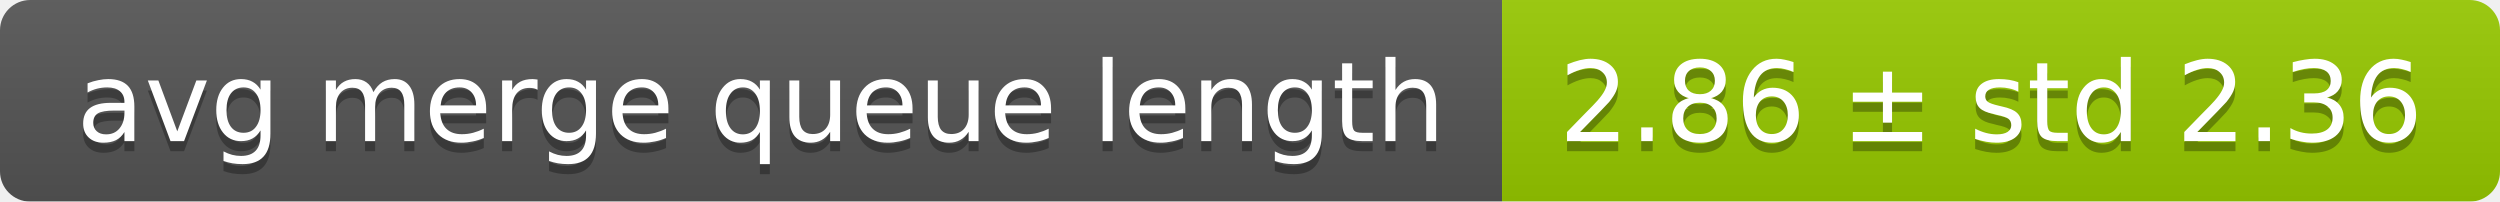
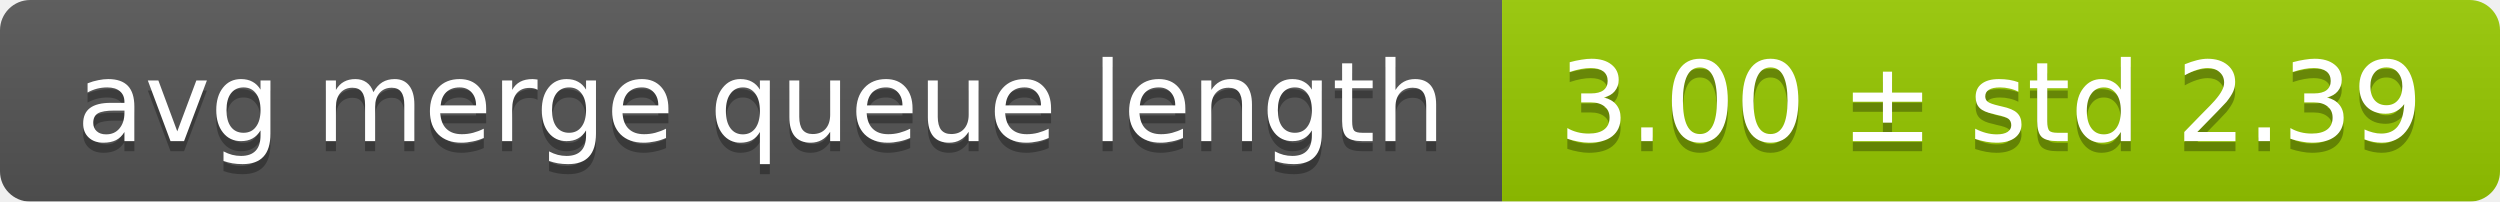
<svg xmlns="http://www.w3.org/2000/svg" width="248" height="20">
  <linearGradient id="smooth" x2="0" y2="100%">
    <stop offset="0" stop-color="#bbb" stop-opacity=".1" />
    <stop offset="1" stop-opacity=".1" />
  </linearGradient>
  <mask id="round">
    <rect width="248" height="20" rx="3" fill="#fff" />
  </mask>
  <g mask="url(#round)">
    <rect width="149" height="20" fill="#555" />
    <rect x="149" width="99" height="20" fill="#97ca00" />
    <rect width="248" height="20" fill="url(#smooth)" />
  </g>
  <g fill="#fff" text-anchor="middle" font-family="DejaVu Sans,Verdana,Geneva,sans-serif" font-size="11">
    <text x="75.5" y="15" fill="#010101" fill-opacity=".3">avg merge queue length</text>
    <text x="75.5" y="14">avg merge queue length</text>
-     <text x="197.5" y="15" fill="#010101" fill-opacity=".3">2.86 ± std 2.36</text>
-     <text x="197.5" y="14">2.86 ± std 2.36</text>
+     <text x="197.5" y="15" fill="#010101" fill-opacity=".3">3.00 ± std 2.39</text>
+     <text x="197.5" y="14">3.00 ± std 2.39</text>
  </g>
</svg>
